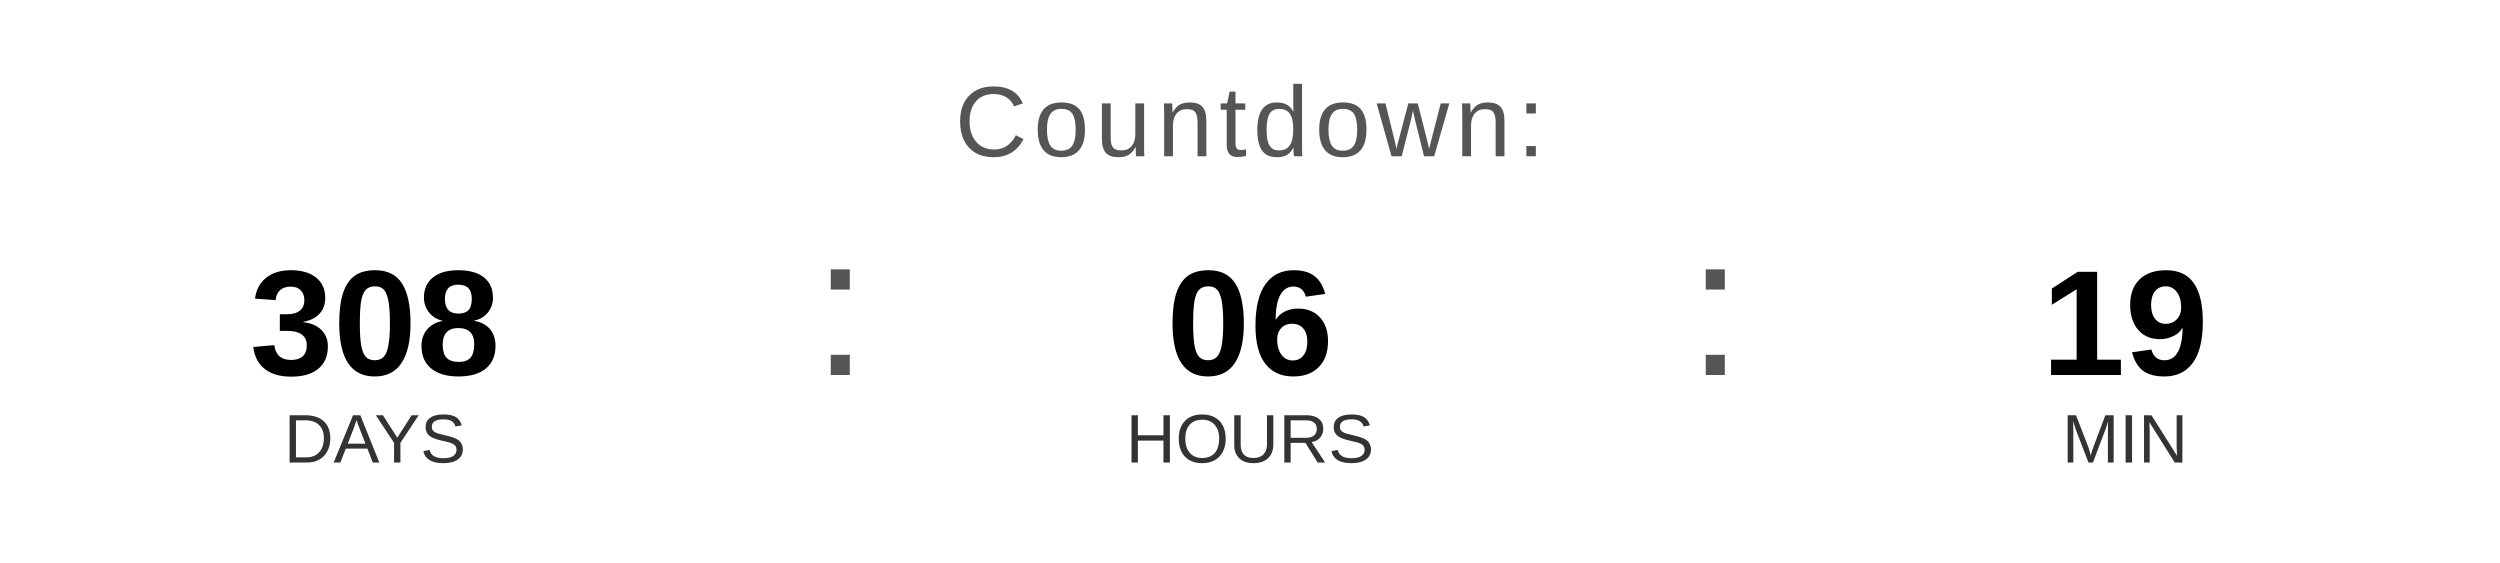
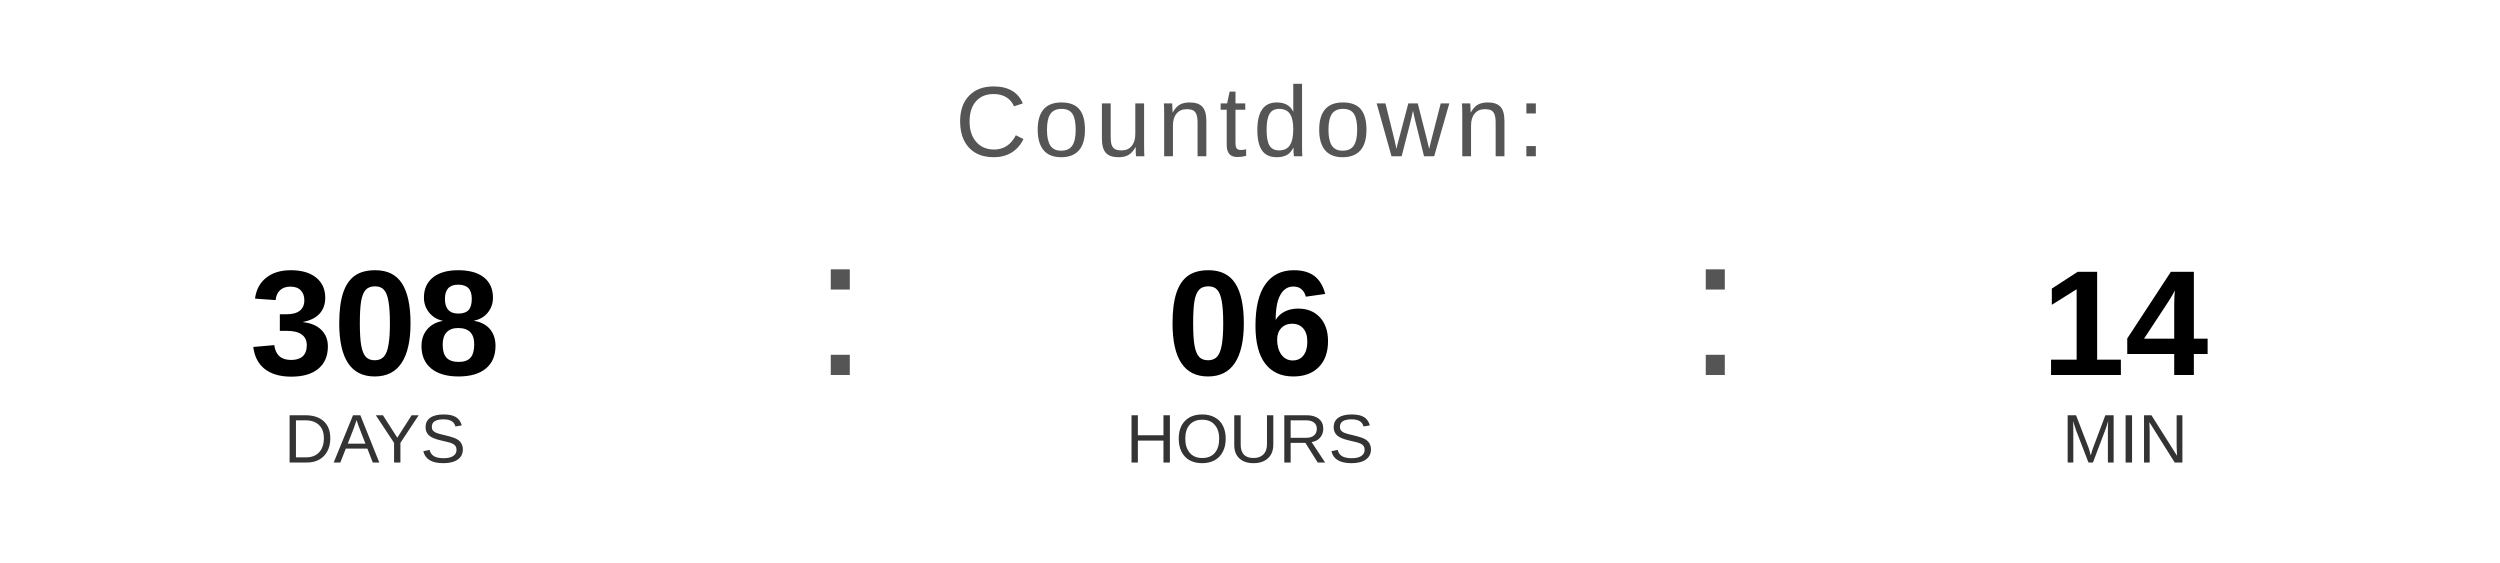
<svg xmlns="http://www.w3.org/2000/svg" width="400" height="90" viewBox="0 0 400 90">
  <text x="200" y="25" font-family="Arial, Helvetica, sans-serif" font-size="16" fill="#555555" text-anchor="middle" letter-spacing="1">
    Countdown:
  </text>
  <text x="60" y="60" font-family="Arial, Helvetica, sans-serif" font-size="24" font-weight="bold" fill="#000000" text-anchor="middle">308</text>
  <text x="60" y="74" font-family="Arial, Helvetica, sans-serif" font-size="11" fill="#333333" text-anchor="middle">DAYS</text>
  <text x="130" y="60" font-family="Arial, sans-serif" font-size="32" fill="#555555">:</text>
  <text x="200" y="60" font-family="Arial, Helvetica, sans-serif" font-size="24" font-weight="bold" fill="#000000" text-anchor="middle">06</text>
  <text x="200" y="74" font-family="Arial, Helvetica, sans-serif" font-size="11" fill="#333333" text-anchor="middle">HOURS</text>
  <text x="270" y="60" font-family="Arial, sans-serif" font-size="32" fill="#555555">:</text>
-   <text x="340" y="60" font-family="Arial, Helvetica, sans-serif" font-size="24" font-weight="bold" fill="#000000" text-anchor="middle">19</text>
+   <text x="340" y="60" font-family="Arial, Helvetica, sans-serif" font-size="24" font-weight="bold" fill="#000000" text-anchor="middle">14</text>
  <text x="340" y="74" font-family="Arial, Helvetica, sans-serif" font-size="11" fill="#333333" text-anchor="middle">MIN</text>
</svg>
